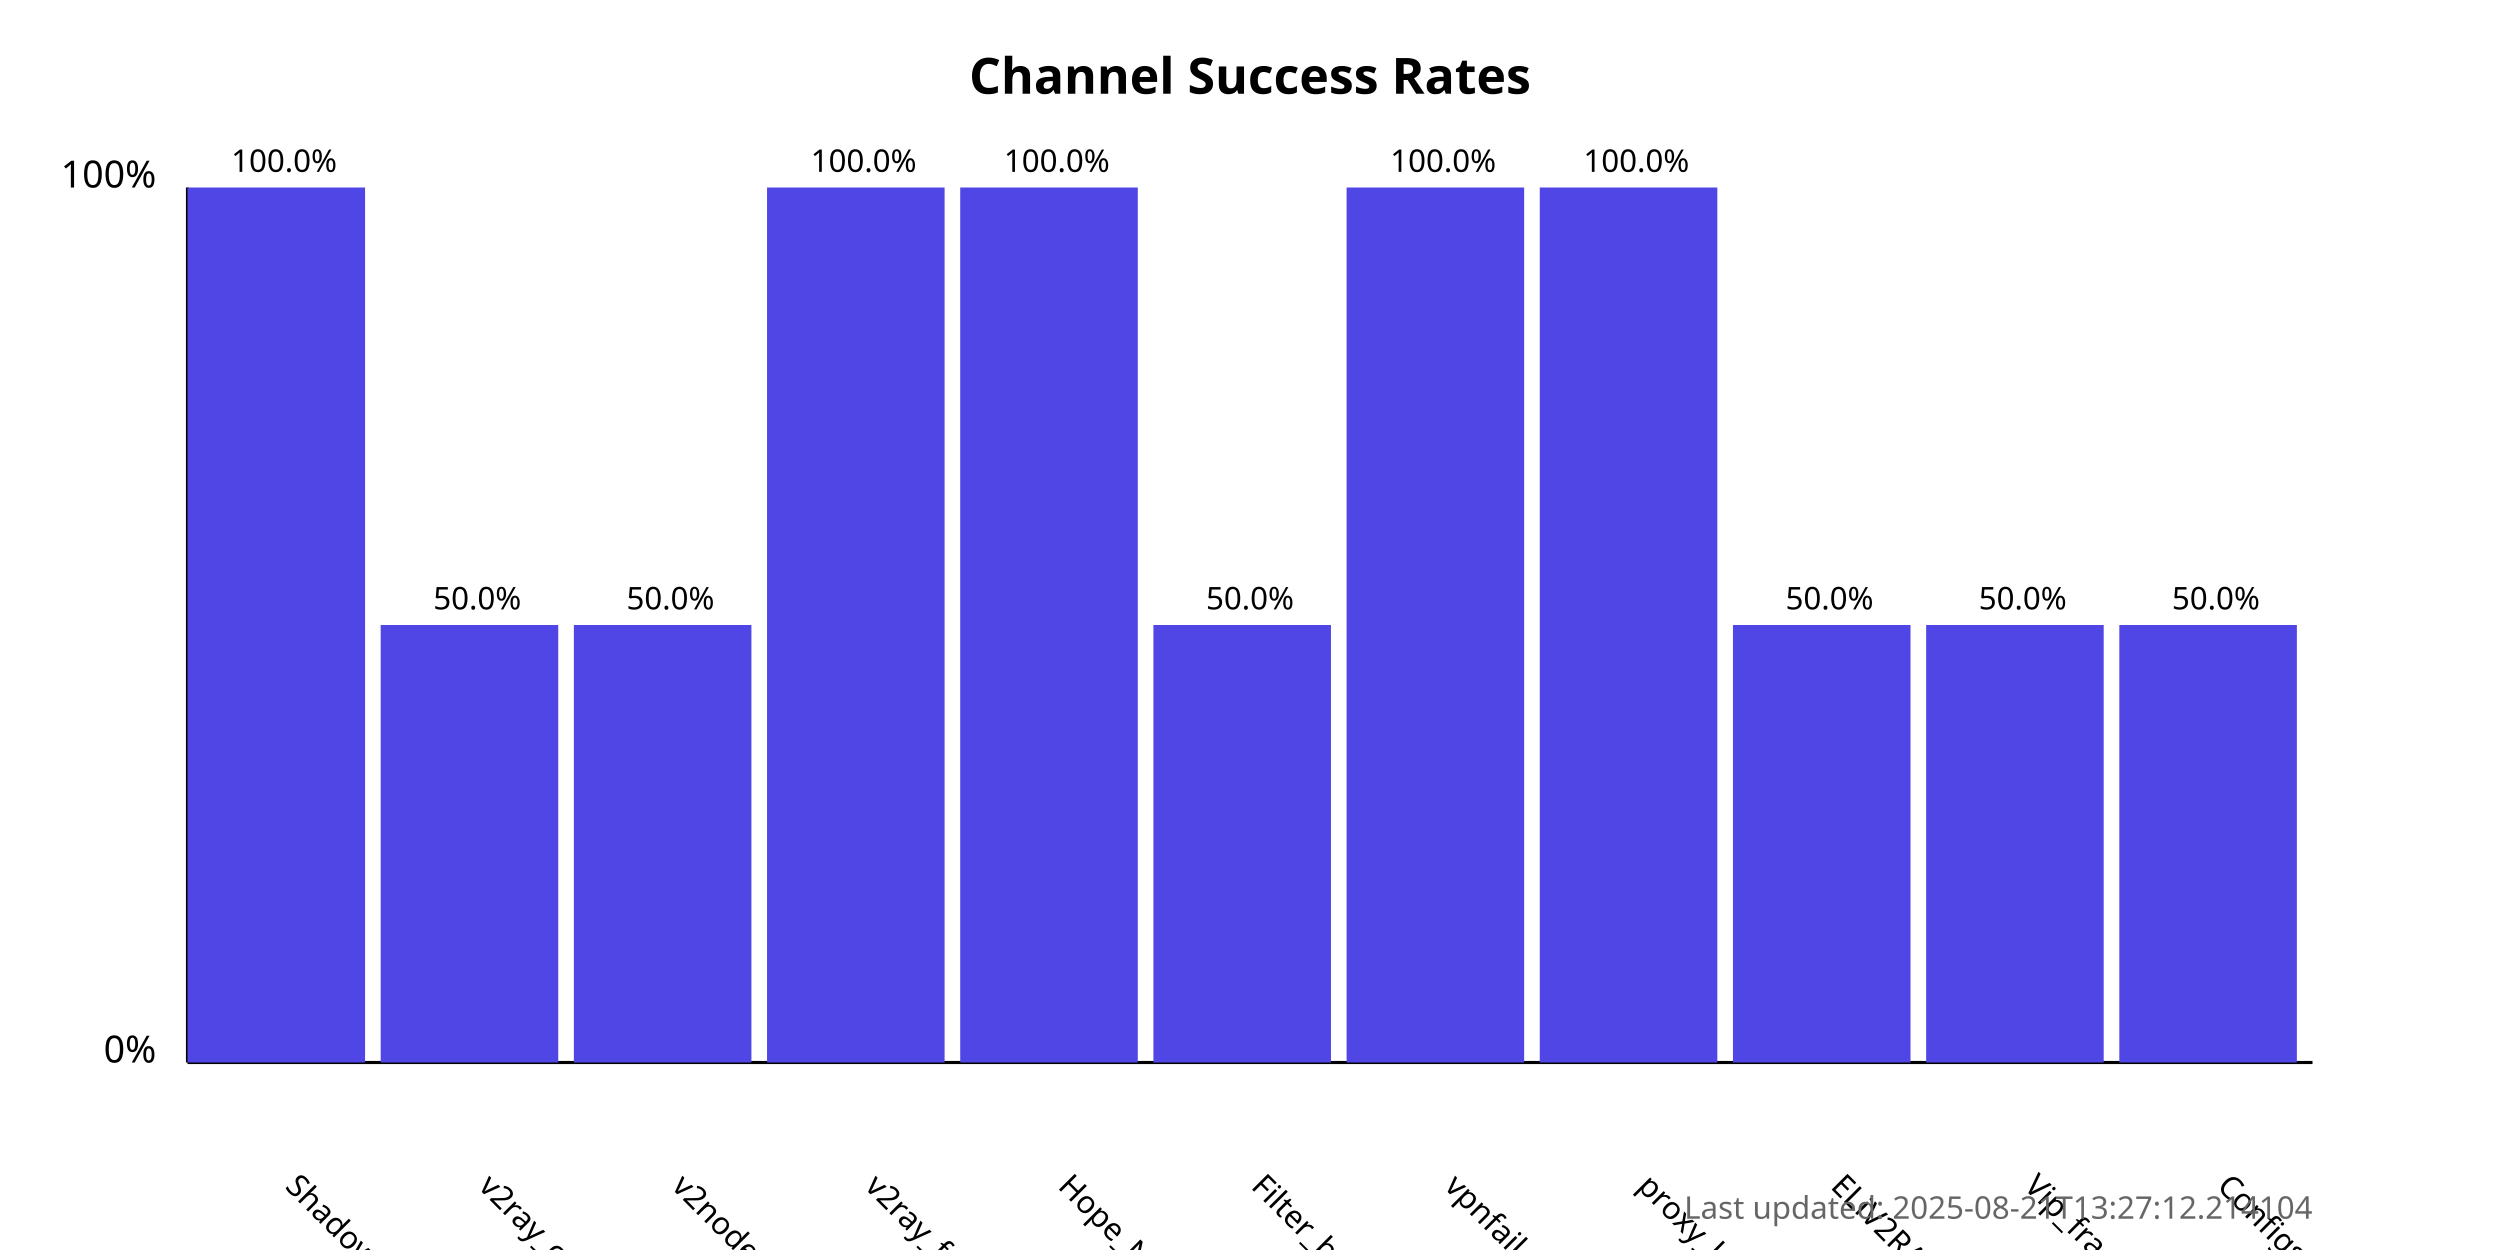
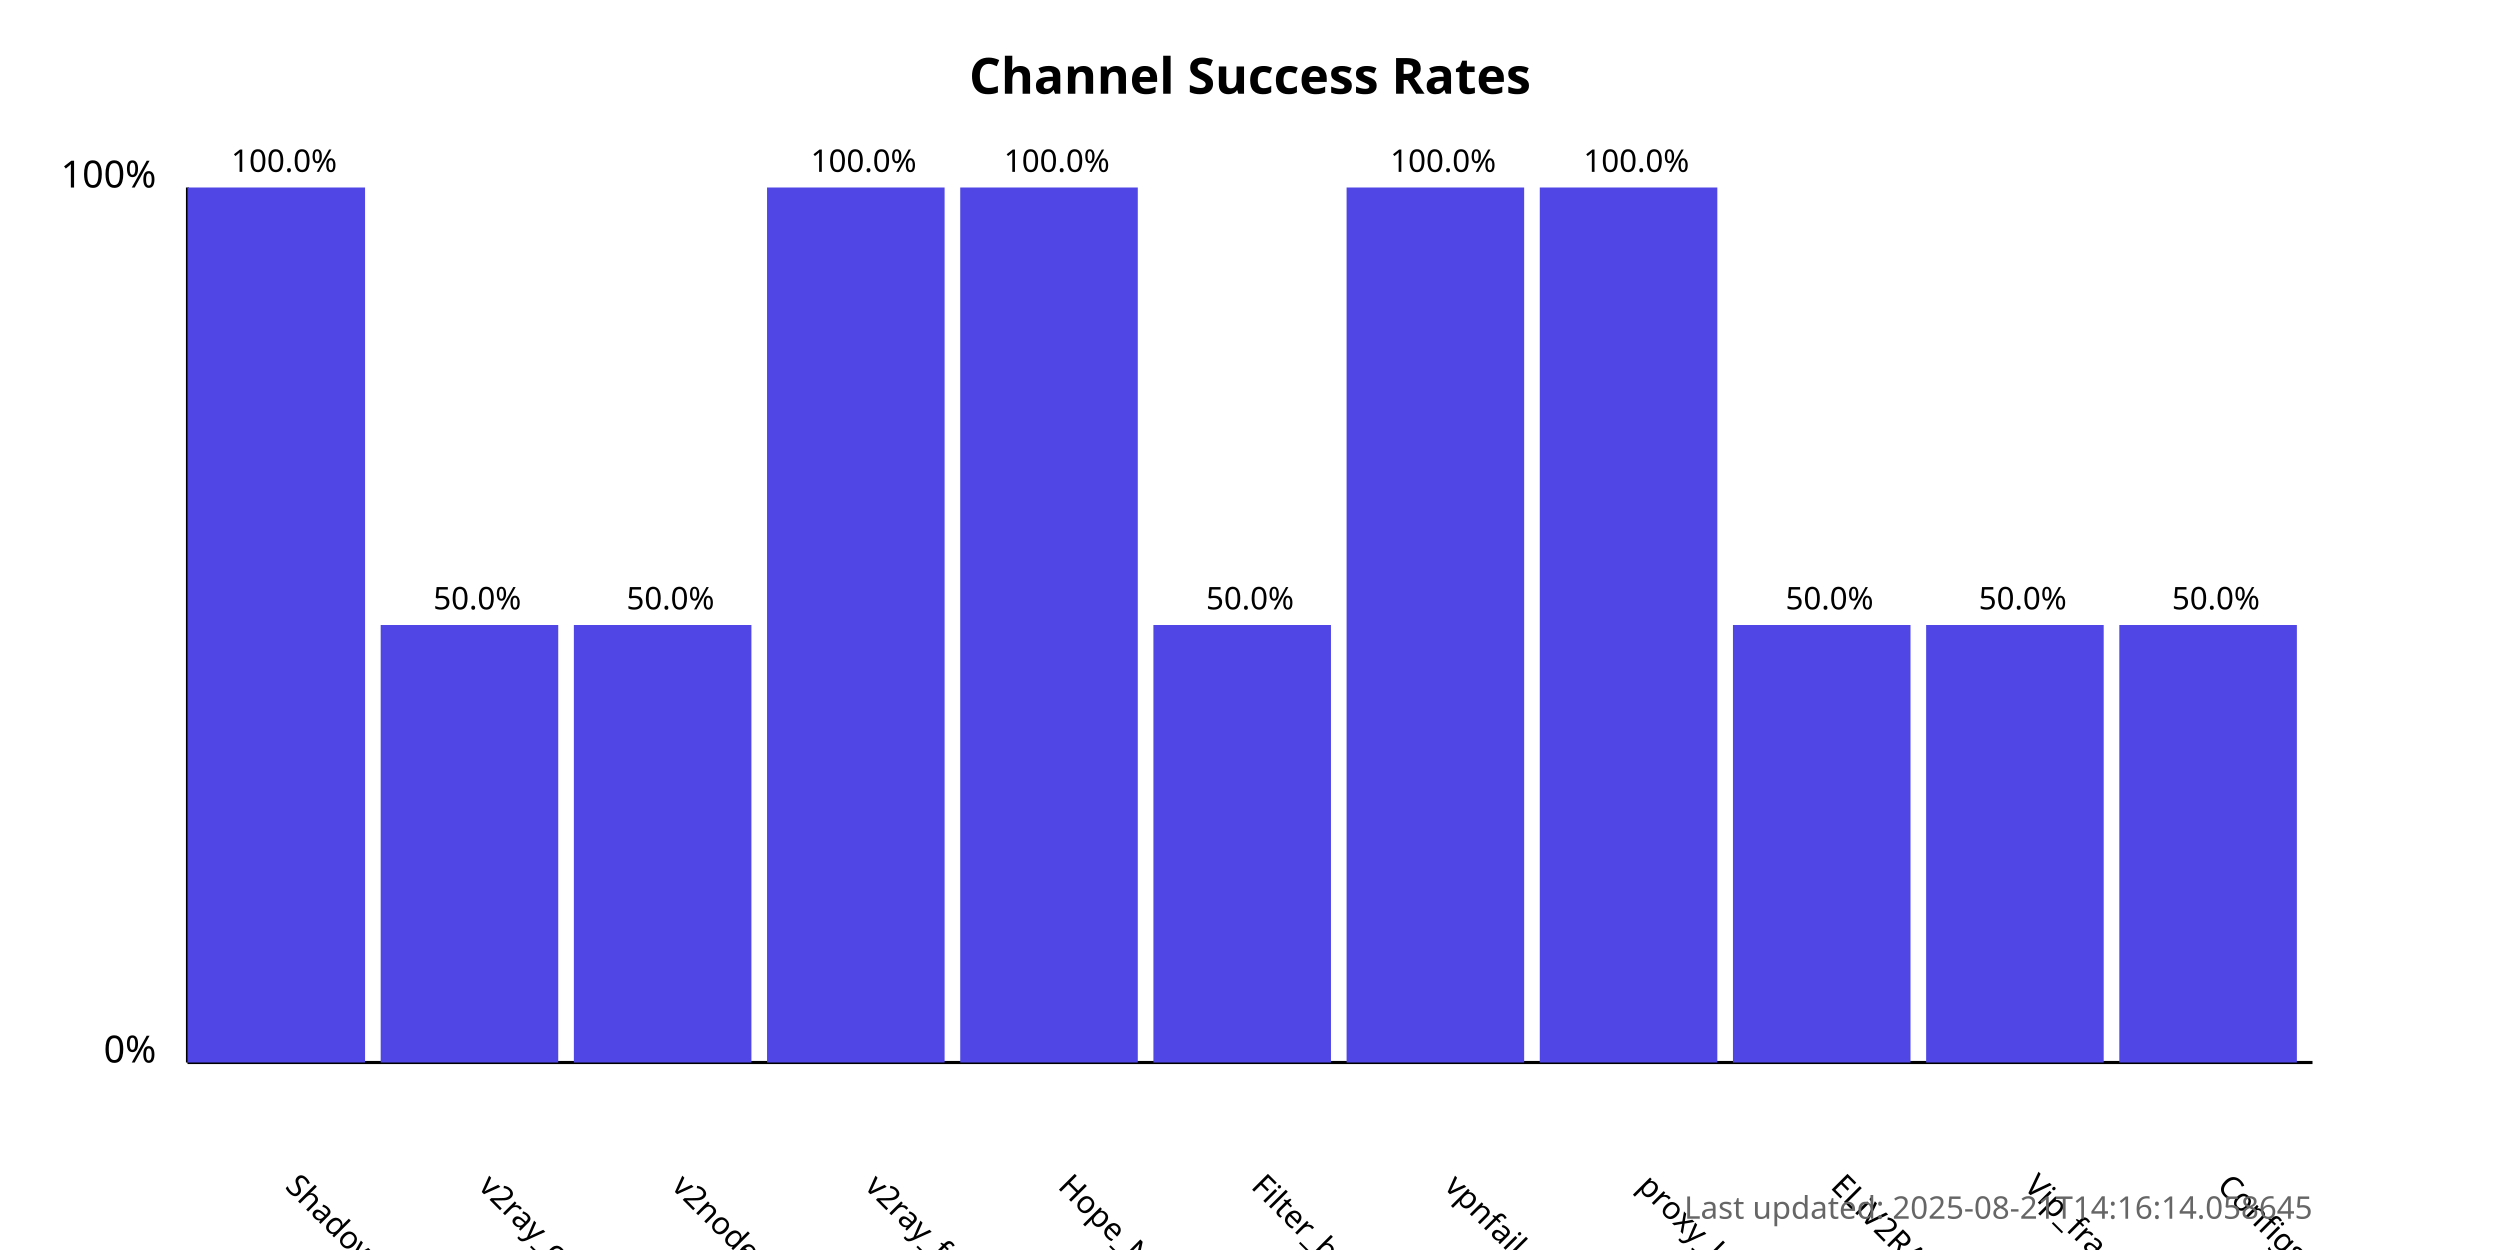
<svg xmlns="http://www.w3.org/2000/svg" width="800" height="400">
  <style>
            .chart-title { font: bold 16px sans-serif; }
            .axis-label { font: 12px sans-serif; }
            .tick-label { font: 10px sans-serif; }
            .bar { fill: #4f46e5; }
            .bar:hover { fill: #6366f1; }
            .timestamp { font: 10px sans-serif; fill: #666; }
        </style>
  <text x="400.0" y="30" text-anchor="middle" class="chart-title">
            Channel Success Rates
        </text>
  <line x1="60" y1="340" x2="60" y2="60" stroke="black" stroke-width="1" />
  <line x1="60" y1="340" x2="740" y2="340" stroke="black" stroke-width="1" />
  <text x="50" y="340" text-anchor="end" class="axis-label">0%</text>
  <text x="50" y="60" text-anchor="end" class="axis-label">100%</text>
  <g>
    <rect x="60" y="60.0" width="56.818" height="280.0" class="bar" />
    <text x="90.909" y="380" transform="rotate(45, 90.90909, 380)" text-anchor="start" class="tick-label">
                ShadowProxy66
            </text>
    <text x="90.909" y="55.0" text-anchor="middle" class="tick-label">
                100.0%
            </text>
  </g>
  <g>
    <rect x="121.818" y="200.0" width="56.818" height="140.0" class="bar" />
    <text x="152.727" y="380" transform="rotate(45, 152.7273, 380)" text-anchor="start" class="tick-label">
                v2ray_configs_pool
            </text>
    <text x="152.727" y="195.0" text-anchor="middle" class="tick-label">
                50.0%
            </text>
  </g>
  <g>
    <rect x="183.636" y="200.0" width="56.818" height="140.0" class="bar" />
    <text x="214.545" y="380" transform="rotate(45, 214.5455, 380)" text-anchor="start" class="tick-label">
                v2nodes
            </text>
    <text x="214.545" y="195.0" text-anchor="middle" class="tick-label">
                50.0%
            </text>
  </g>
  <g>
    <rect x="245.455" y="60.0" width="56.818" height="280.0" class="bar" />
    <text x="276.364" y="380" transform="rotate(45, 276.3636, 380)" text-anchor="start" class="tick-label">
                v2ray_free_conf
            </text>
    <text x="276.364" y="55.0" text-anchor="middle" class="tick-label">
                100.0%
            </text>
  </g>
  <g>
    <rect x="307.273" y="60.0" width="56.818" height="280.0" class="bar" />
    <text x="338.182" y="380" transform="rotate(45, 338.1818, 380)" text-anchor="start" class="tick-label">
                Hope_Net
            </text>
    <text x="338.182" y="55.0" text-anchor="middle" class="tick-label">
                100.0%
            </text>
  </g>
  <g>
    <rect x="369.091" y="200.0" width="56.818" height="140.0" class="bar" />
    <text x="400.0" y="380" transform="rotate(45, 400.0, 380)" text-anchor="start" class="tick-label">
                Filter_breaker
            </text>
    <text x="400.0" y="195.0" text-anchor="middle" class="tick-label">
                50.0%
            </text>
  </g>
  <g>
    <rect x="430.909" y="60.0" width="56.818" height="280.0" class="bar" />
    <text x="461.818" y="380" transform="rotate(45, 461.8182, 380)" text-anchor="start" class="tick-label">
                vpnfail_vless
            </text>
    <text x="461.818" y="55.0" text-anchor="middle" class="tick-label">
                100.0%
            </text>
  </g>
  <g>
    <rect x="492.727" y="60.0" width="56.818" height="280.0" class="bar" />
    <text x="523.636" y="380" transform="rotate(45, 523.6364, 380)" text-anchor="start" class="tick-label">
                proxy_kafee
            </text>
    <text x="523.636" y="55.0" text-anchor="middle" class="tick-label">
                100.0%
            </text>
  </g>
  <g>
    <rect x="554.545" y="200.0" width="56.818" height="140.0" class="bar" />
    <text x="585.455" y="380" transform="rotate(45, 585.4545, 380)" text-anchor="start" class="tick-label">
                ELiV2RAY
            </text>
    <text x="585.455" y="195.0" text-anchor="middle" class="tick-label">
                50.0%
            </text>
  </g>
  <g>
    <rect x="616.364" y="200.0" width="56.818" height="140.0" class="bar" />
    <text x="647.273" y="380" transform="rotate(45, 647.2727, 380)" text-anchor="start" class="tick-label">
                Vip_fragment_v2ray
            </text>
    <text x="647.273" y="195.0" text-anchor="middle" class="tick-label">
                50.0%
            </text>
  </g>
  <g>
    <rect x="678.182" y="200.0" width="56.818" height="140.0" class="bar" />
    <text x="709.091" y="380" transform="rotate(45, 709.0909, 380)" text-anchor="start" class="tick-label">
                ConfigsHubPlus
            </text>
    <text x="709.091" y="195.0" text-anchor="middle" class="tick-label">
                50.0%
            </text>
  </g>
  <text x="740" y="390" text-anchor="end" class="timestamp">
-             Last updated: 2025-08-21T13:27:12.214104
+             Last updated: 2025-08-21T14:16:14.058645
        </text>
</svg>
